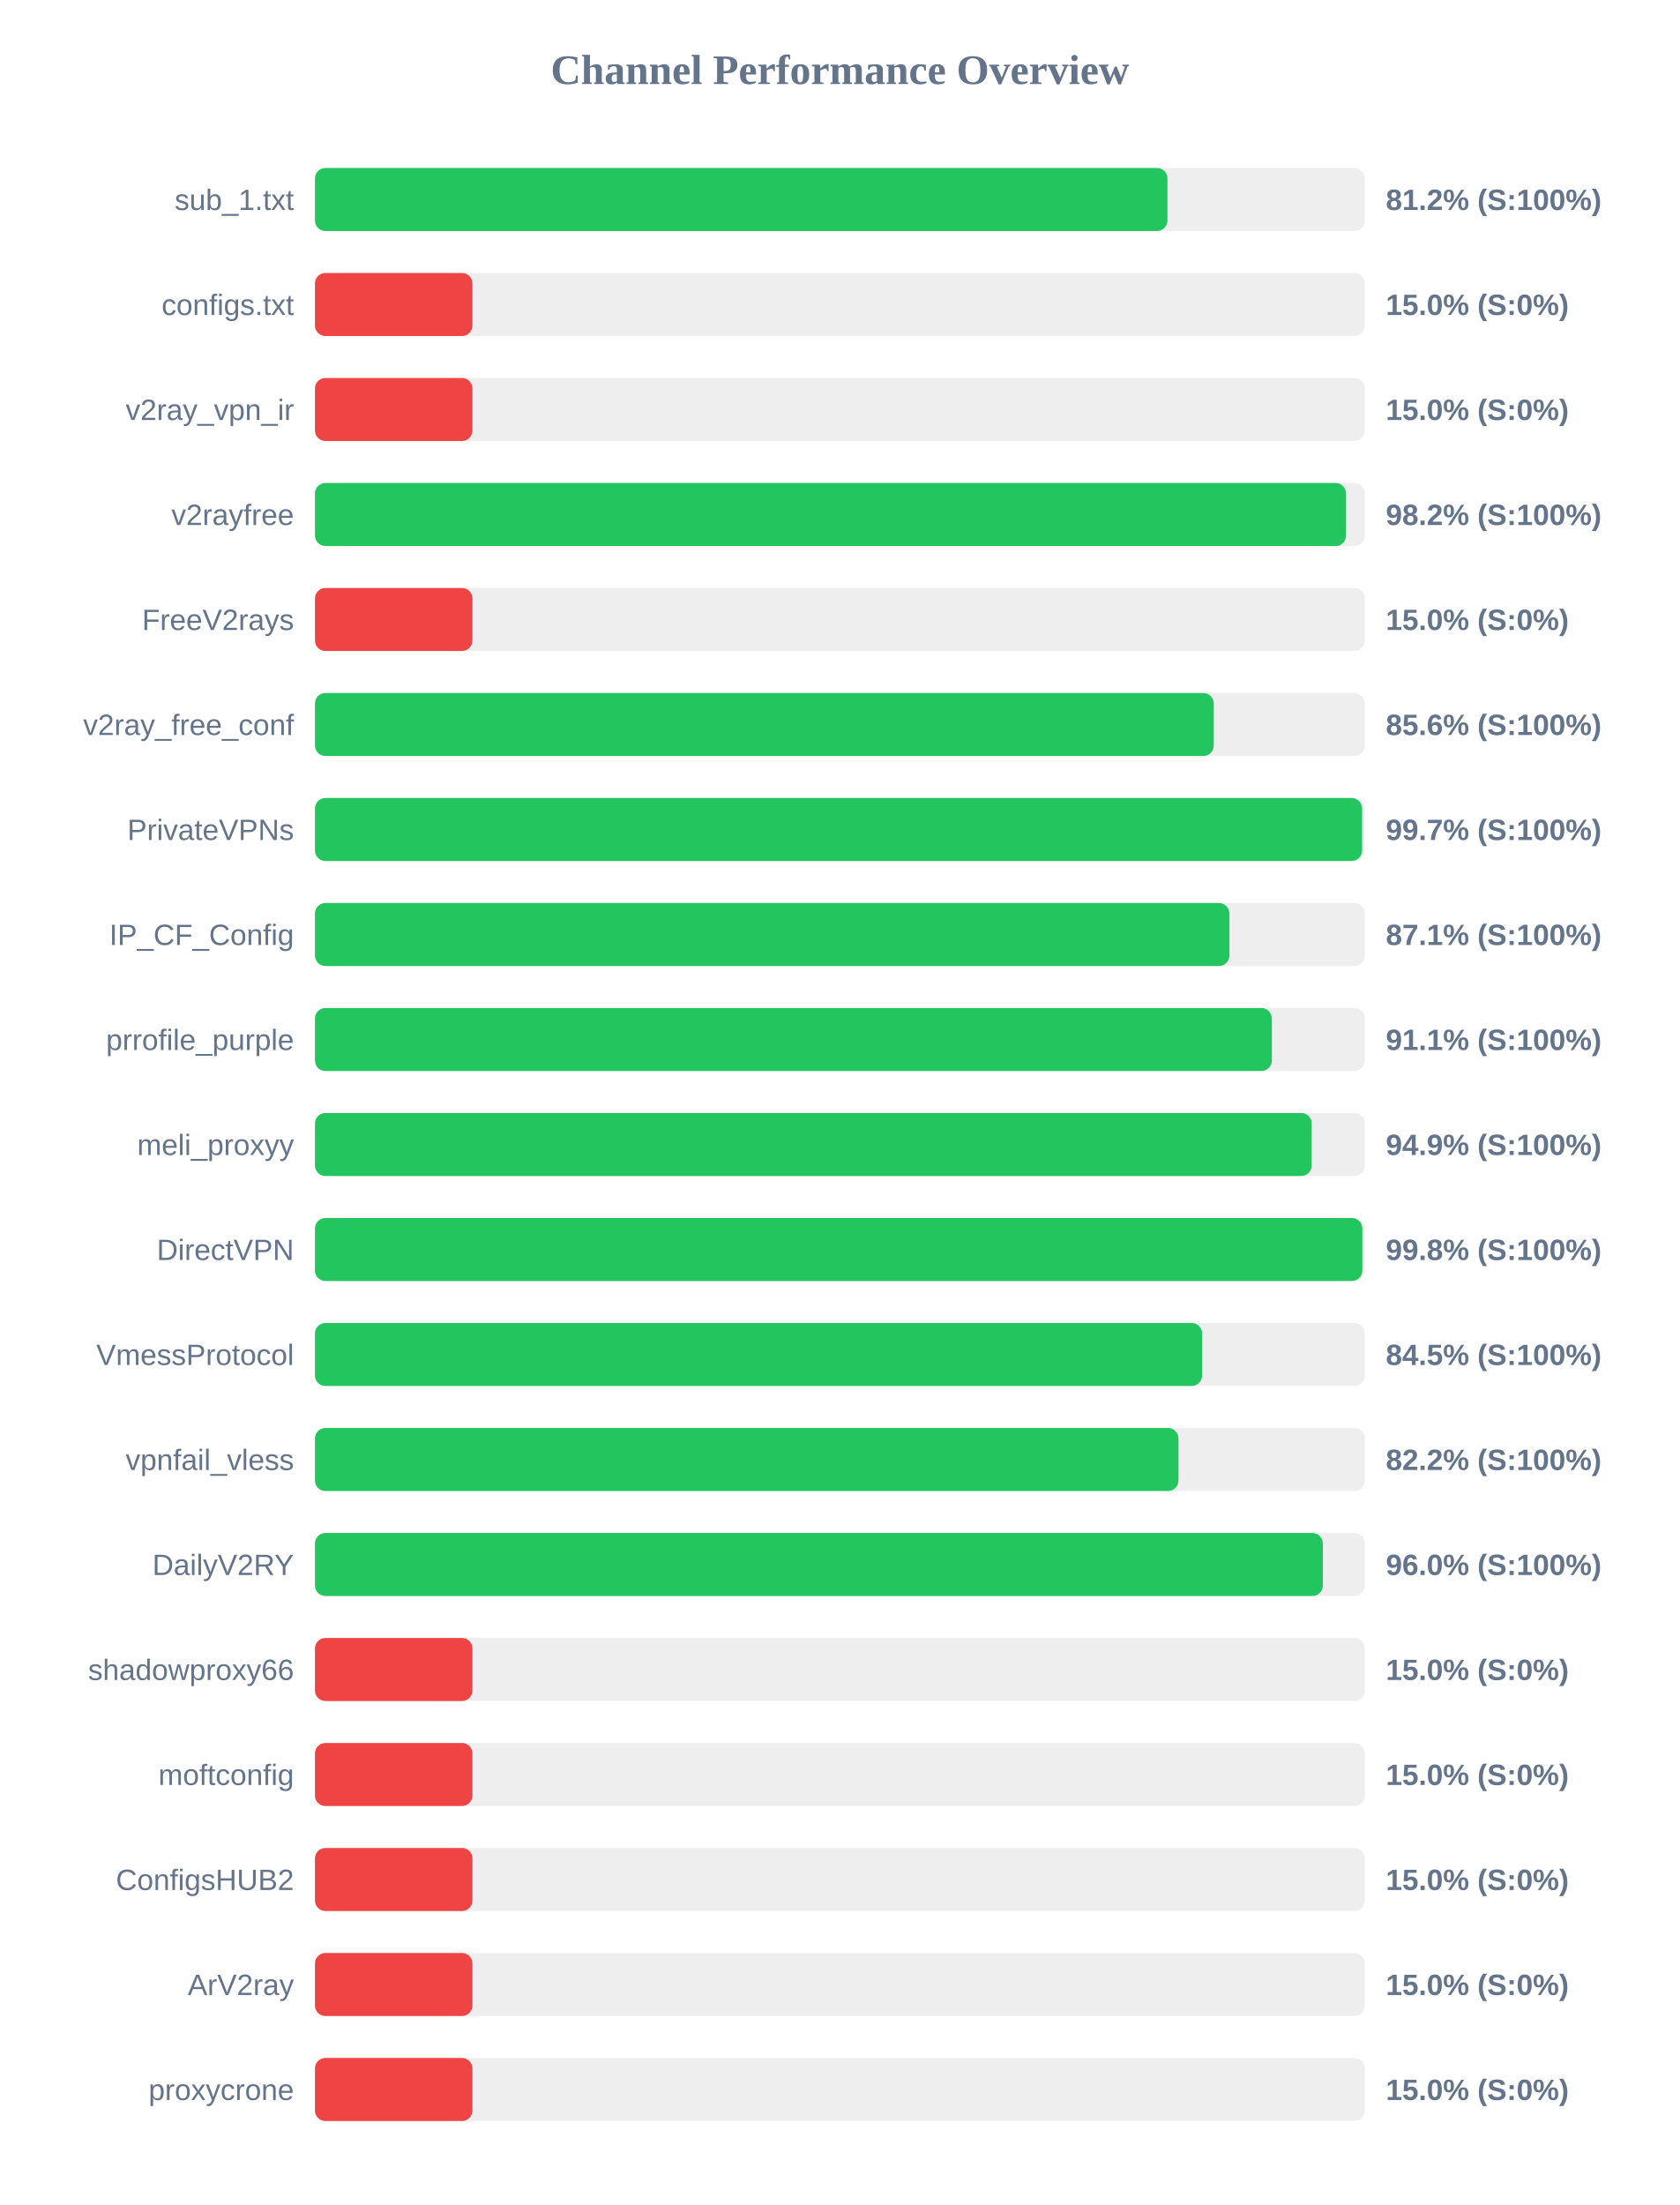
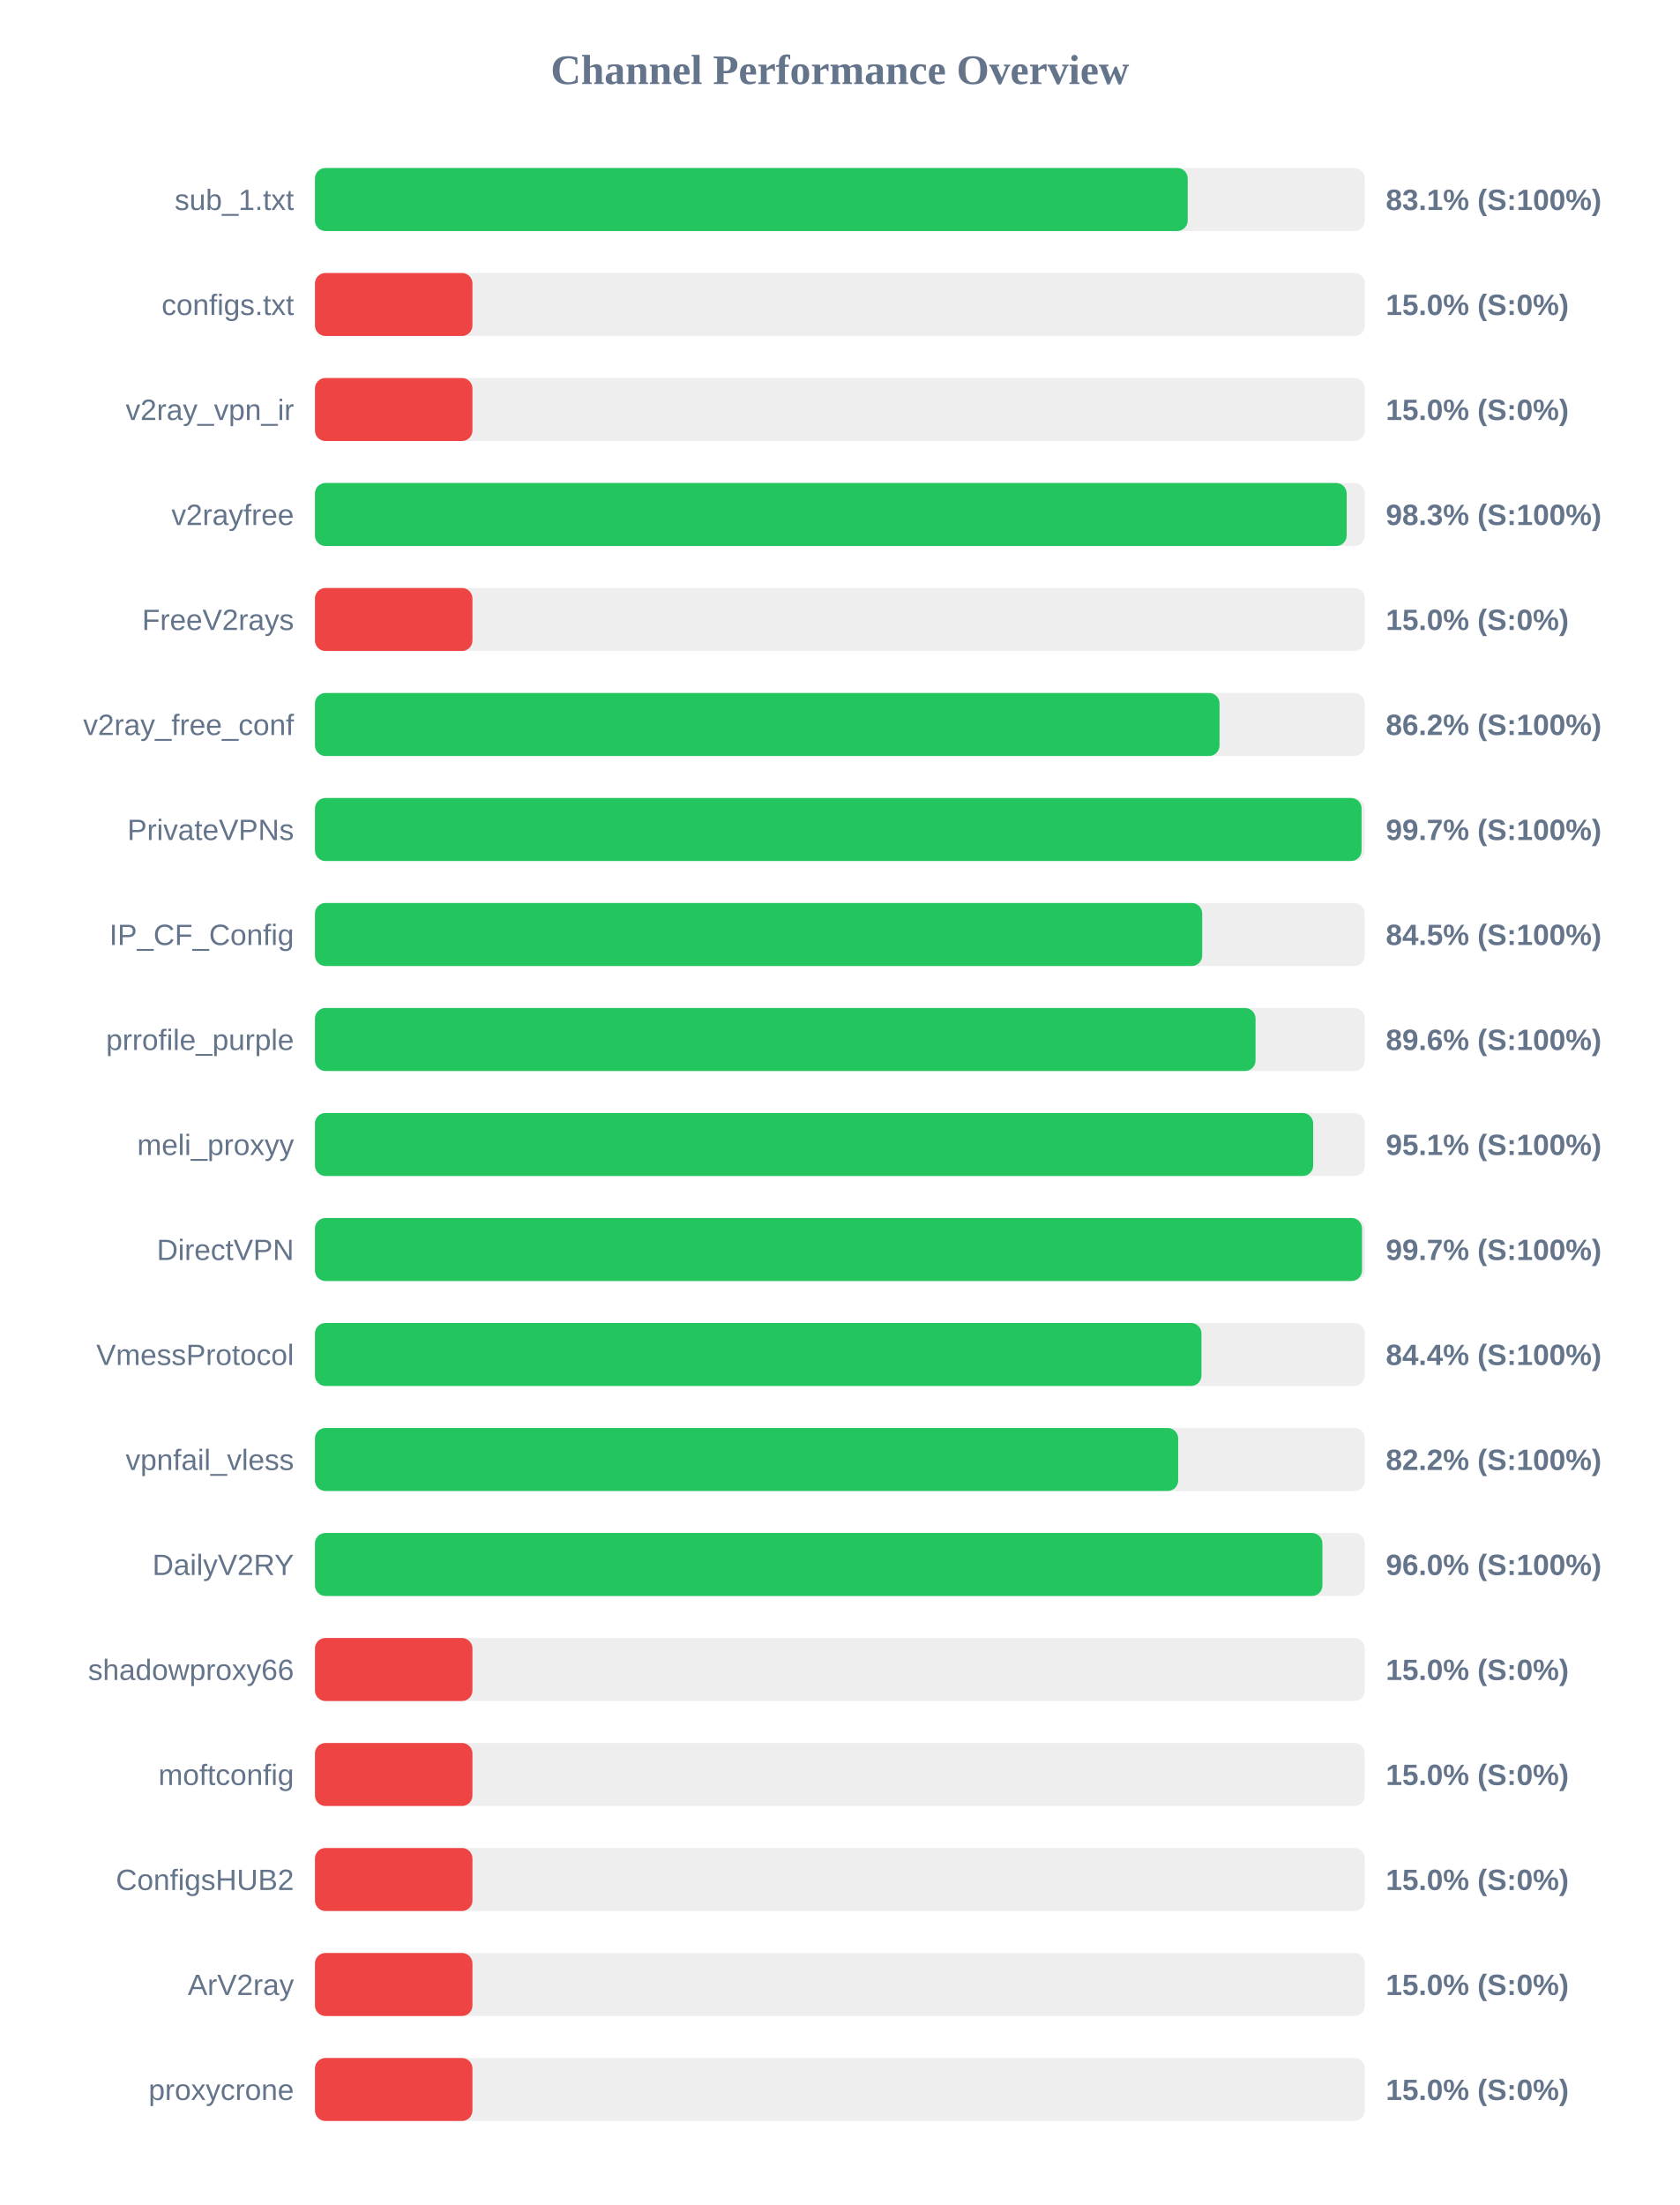
<svg xmlns="http://www.w3.org/2000/svg" width="800" height="1050" version="1.1">
  <style>
        .row { font: 14px Arial; fill: #64748b; }
        .score { font: bold 14px Arial; fill: #64748b; }
    </style>
  <text x="400" y="40" text-anchor="middle" font-size="20px" font-weight="bold" fill="#64748b">Channel Performance Overview</text>
  <rect x="150" y="80" width="500" height="30" fill="#eee" rx="5" />
-   <rect x="150" y="80" width="406.0" height="30" fill="#22c55e" rx="5" />
+   <rect x="150" y="80" width="415.65" height="30" fill="#22c55e" rx="5" />
  <text x="140" y="100" text-anchor="end" class="row">sub_1.txt</text>
-   <text x="660" y="100" text-anchor="start" class="score">81.2% (S:100%)</text>
+   <text x="660" y="100" text-anchor="start" class="score">83.1% (S:100%)</text>
  <rect x="150" y="130" width="500" height="30" fill="#eee" rx="5" />
  <rect x="150" y="130" width="75.0" height="30" fill="#ef4444" rx="5" />
  <text x="140" y="150" text-anchor="end" class="row">configs.txt</text>
  <text x="660" y="150" text-anchor="start" class="score">15.0% (S:0%)</text>
  <rect x="150" y="180" width="500" height="30" fill="#eee" rx="5" />
  <rect x="150" y="180" width="75.0" height="30" fill="#ef4444" rx="5" />
  <text x="140" y="200" text-anchor="end" class="row">v2ray_vpn_ir</text>
  <text x="660" y="200" text-anchor="start" class="score">15.0% (S:0%)</text>
  <rect x="150" y="230" width="500" height="30" fill="#eee" rx="5" />
-   <rect x="150" y="230" width="491.05" height="30" fill="#22c55e" rx="5" />
+   <rect x="150" y="230" width="491.35" height="30" fill="#22c55e" rx="5" />
  <text x="140" y="250" text-anchor="end" class="row">v2rayfree</text>
-   <text x="660" y="250" text-anchor="start" class="score">98.2% (S:100%)</text>
+   <text x="660" y="250" text-anchor="start" class="score">98.3% (S:100%)</text>
  <rect x="150" y="280" width="500" height="30" fill="#eee" rx="5" />
  <rect x="150" y="280" width="75.0" height="30" fill="#ef4444" rx="5" />
  <text x="140" y="300" text-anchor="end" class="row">FreeV2rays</text>
  <text x="660" y="300" text-anchor="start" class="score">15.0% (S:0%)</text>
  <rect x="150" y="330" width="500" height="30" fill="#eee" rx="5" />
-   <rect x="150" y="330" width="428.05" height="30" fill="#22c55e" rx="5" />
+   <rect x="150" y="330" width="430.8" height="30" fill="#22c55e" rx="5" />
  <text x="140" y="350" text-anchor="end" class="row">v2ray_free_conf</text>
-   <text x="660" y="350" text-anchor="start" class="score">85.6% (S:100%)</text>
+   <text x="660" y="350" text-anchor="start" class="score">86.2% (S:100%)</text>
  <rect x="150" y="380" width="500" height="30" fill="#eee" rx="5" />
-   <rect x="150" y="380" width="498.7" height="30" fill="#22c55e" rx="5" />
+   <rect x="150" y="380" width="498.45" height="30" fill="#22c55e" rx="5" />
  <text x="140" y="400" text-anchor="end" class="row">PrivateVPNs</text>
  <text x="660" y="400" text-anchor="start" class="score">99.7% (S:100%)</text>
  <rect x="150" y="430" width="500" height="30" fill="#eee" rx="5" />
-   <rect x="150" y="430" width="435.5" height="30" fill="#22c55e" rx="5" />
+   <rect x="150" y="430" width="422.55" height="30" fill="#22c55e" rx="5" />
  <text x="140" y="450" text-anchor="end" class="row">IP_CF_Config</text>
-   <text x="660" y="450" text-anchor="start" class="score">87.1% (S:100%)</text>
+   <text x="660" y="450" text-anchor="start" class="score">84.5% (S:100%)</text>
  <rect x="150" y="480" width="500" height="30" fill="#eee" rx="5" />
-   <rect x="150" y="480" width="455.7" height="30" fill="#22c55e" rx="5" />
+   <rect x="150" y="480" width="447.95" height="30" fill="#22c55e" rx="5" />
  <text x="140" y="500" text-anchor="end" class="row">prrofile_purple</text>
-   <text x="660" y="500" text-anchor="start" class="score">91.1% (S:100%)</text>
+   <text x="660" y="500" text-anchor="start" class="score">89.6% (S:100%)</text>
  <rect x="150" y="530" width="500" height="30" fill="#eee" rx="5" />
-   <rect x="150" y="530" width="474.7" height="30" fill="#22c55e" rx="5" />
+   <rect x="150" y="530" width="475.4" height="30" fill="#22c55e" rx="5" />
  <text x="140" y="550" text-anchor="end" class="row">meli_proxyy</text>
-   <text x="660" y="550" text-anchor="start" class="score">94.9% (S:100%)</text>
+   <text x="660" y="550" text-anchor="start" class="score">95.1% (S:100%)</text>
  <rect x="150" y="580" width="500" height="30" fill="#eee" rx="5" />
-   <rect x="150" y="580" width="498.8" height="30" fill="#22c55e" rx="5" />
+   <rect x="150" y="580" width="498.65" height="30" fill="#22c55e" rx="5" />
  <text x="140" y="600" text-anchor="end" class="row">DirectVPN</text>
-   <text x="660" y="600" text-anchor="start" class="score">99.8% (S:100%)</text>
+   <text x="660" y="600" text-anchor="start" class="score">99.7% (S:100%)</text>
  <rect x="150" y="630" width="500" height="30" fill="#eee" rx="5" />
-   <rect x="150" y="630" width="422.5" height="30" fill="#22c55e" rx="5" />
+   <rect x="150" y="630" width="422.2" height="30" fill="#22c55e" rx="5" />
  <text x="140" y="650" text-anchor="end" class="row">VmessProtocol</text>
-   <text x="660" y="650" text-anchor="start" class="score">84.5% (S:100%)</text>
+   <text x="660" y="650" text-anchor="start" class="score">84.4% (S:100%)</text>
  <rect x="150" y="680" width="500" height="30" fill="#eee" rx="5" />
-   <rect x="150" y="680" width="411.25" height="30" fill="#22c55e" rx="5" />
+   <rect x="150" y="680" width="411.1" height="30" fill="#22c55e" rx="5" />
  <text x="140" y="700" text-anchor="end" class="row">vpnfail_vless</text>
  <text x="660" y="700" text-anchor="start" class="score">82.2% (S:100%)</text>
  <rect x="150" y="730" width="500" height="30" fill="#eee" rx="5" />
-   <rect x="150" y="730" width="480.0" height="30" fill="#22c55e" rx="5" />
+   <rect x="150" y="730" width="479.8" height="30" fill="#22c55e" rx="5" />
  <text x="140" y="750" text-anchor="end" class="row">DailyV2RY</text>
  <text x="660" y="750" text-anchor="start" class="score">96.0% (S:100%)</text>
  <rect x="150" y="780" width="500" height="30" fill="#eee" rx="5" />
  <rect x="150" y="780" width="75.0" height="30" fill="#ef4444" rx="5" />
  <text x="140" y="800" text-anchor="end" class="row">shadowproxy66</text>
  <text x="660" y="800" text-anchor="start" class="score">15.0% (S:0%)</text>
  <rect x="150" y="830" width="500" height="30" fill="#eee" rx="5" />
  <rect x="150" y="830" width="75.0" height="30" fill="#ef4444" rx="5" />
  <text x="140" y="850" text-anchor="end" class="row">moftconfig</text>
  <text x="660" y="850" text-anchor="start" class="score">15.0% (S:0%)</text>
  <rect x="150" y="880" width="500" height="30" fill="#eee" rx="5" />
  <rect x="150" y="880" width="75.0" height="30" fill="#ef4444" rx="5" />
  <text x="140" y="900" text-anchor="end" class="row">ConfigsHUB2</text>
  <text x="660" y="900" text-anchor="start" class="score">15.0% (S:0%)</text>
  <rect x="150" y="930" width="500" height="30" fill="#eee" rx="5" />
  <rect x="150" y="930" width="75.0" height="30" fill="#ef4444" rx="5" />
  <text x="140" y="950" text-anchor="end" class="row">ArV2ray</text>
  <text x="660" y="950" text-anchor="start" class="score">15.0% (S:0%)</text>
  <rect x="150" y="980" width="500" height="30" fill="#eee" rx="5" />
  <rect x="150" y="980" width="75.0" height="30" fill="#ef4444" rx="5" />
  <text x="140" y="1000" text-anchor="end" class="row">proxycrone</text>
  <text x="660" y="1000" text-anchor="start" class="score">15.0% (S:0%)</text>
</svg>
